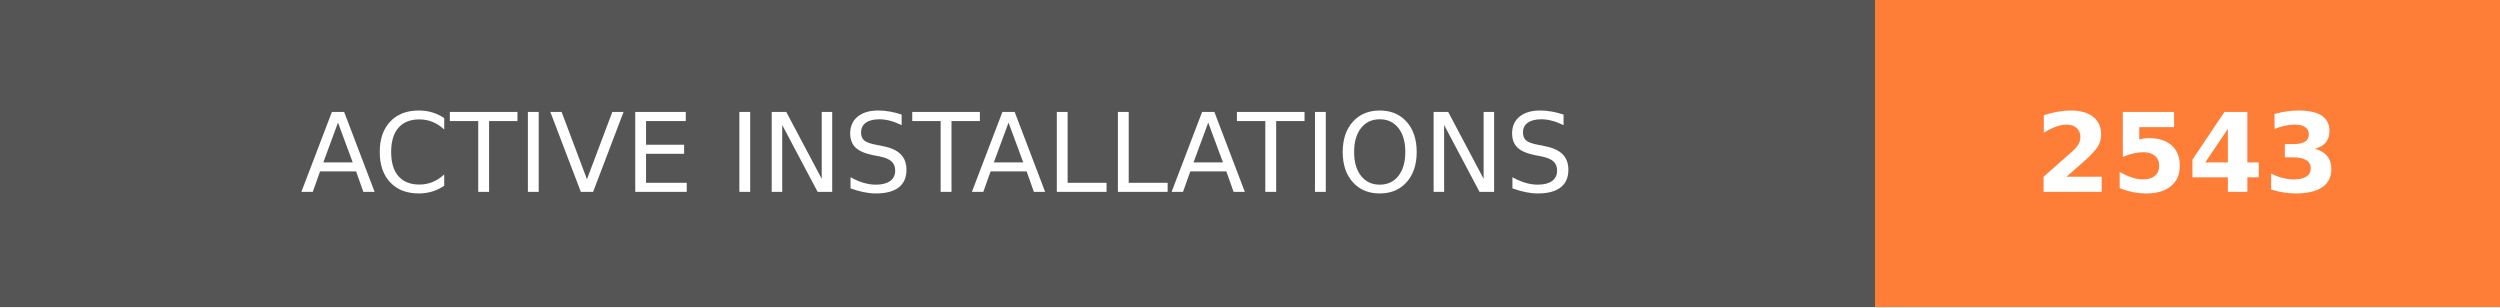
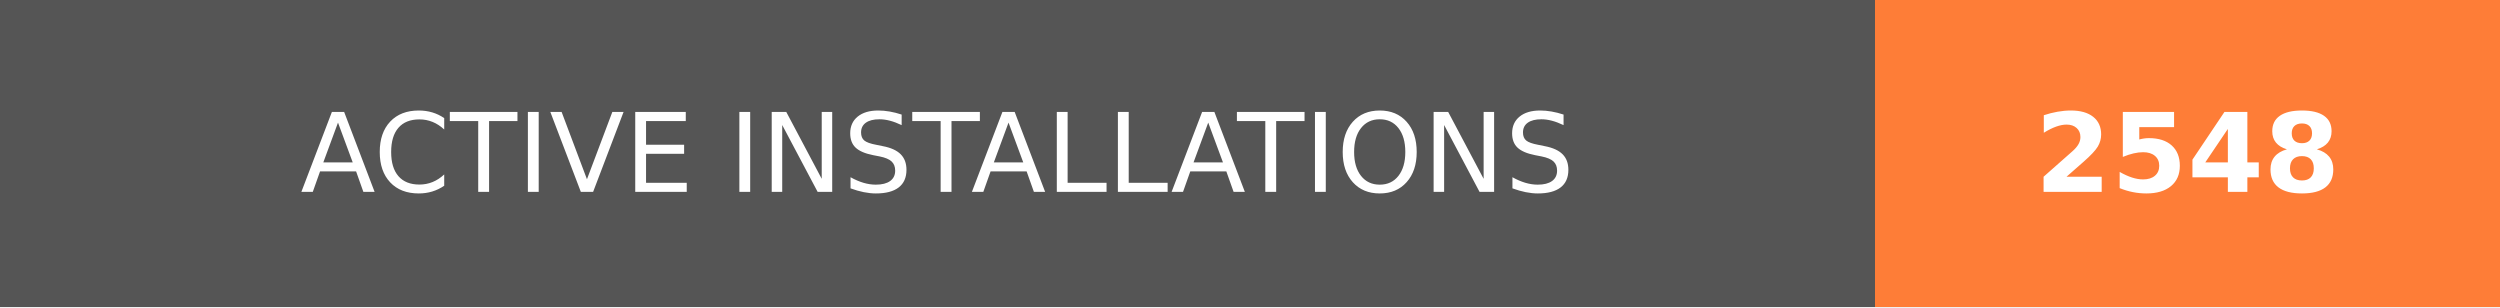
- <svg xmlns="http://www.w3.org/2000/svg" width="228" height="28" role="img" aria-label="ACTIVE INSTALLATIONS: 2543">
+ <svg xmlns="http://www.w3.org/2000/svg" width="228" height="28" role="img" aria-label="ACTIVE INSTALLATIONS: 2548">
  <g shape-rendering="crispEdges">
    <rect width="171" height="28" fill="#555" />
    <rect x="171" width="57" height="28" fill="#fe7d37" />
  </g>
  <g fill="#fff" text-anchor="middle" font-family="Verdana,Geneva,DejaVu Sans,sans-serif" text-rendering="geometricPrecision" font-size="100">
    <text transform="scale(.1)" x="855" y="175" textLength="1470" fill="#fff">ACTIVE INSTALLATIONS</text>
-     <text transform="scale(.1)" x="1995" y="175" textLength="330" fill="#fff" font-weight="bold">2543</text>
+     <text transform="scale(.1)" x="1995" y="175" textLength="330" fill="#fff" font-weight="bold">2548</text>
  </g>
</svg>
